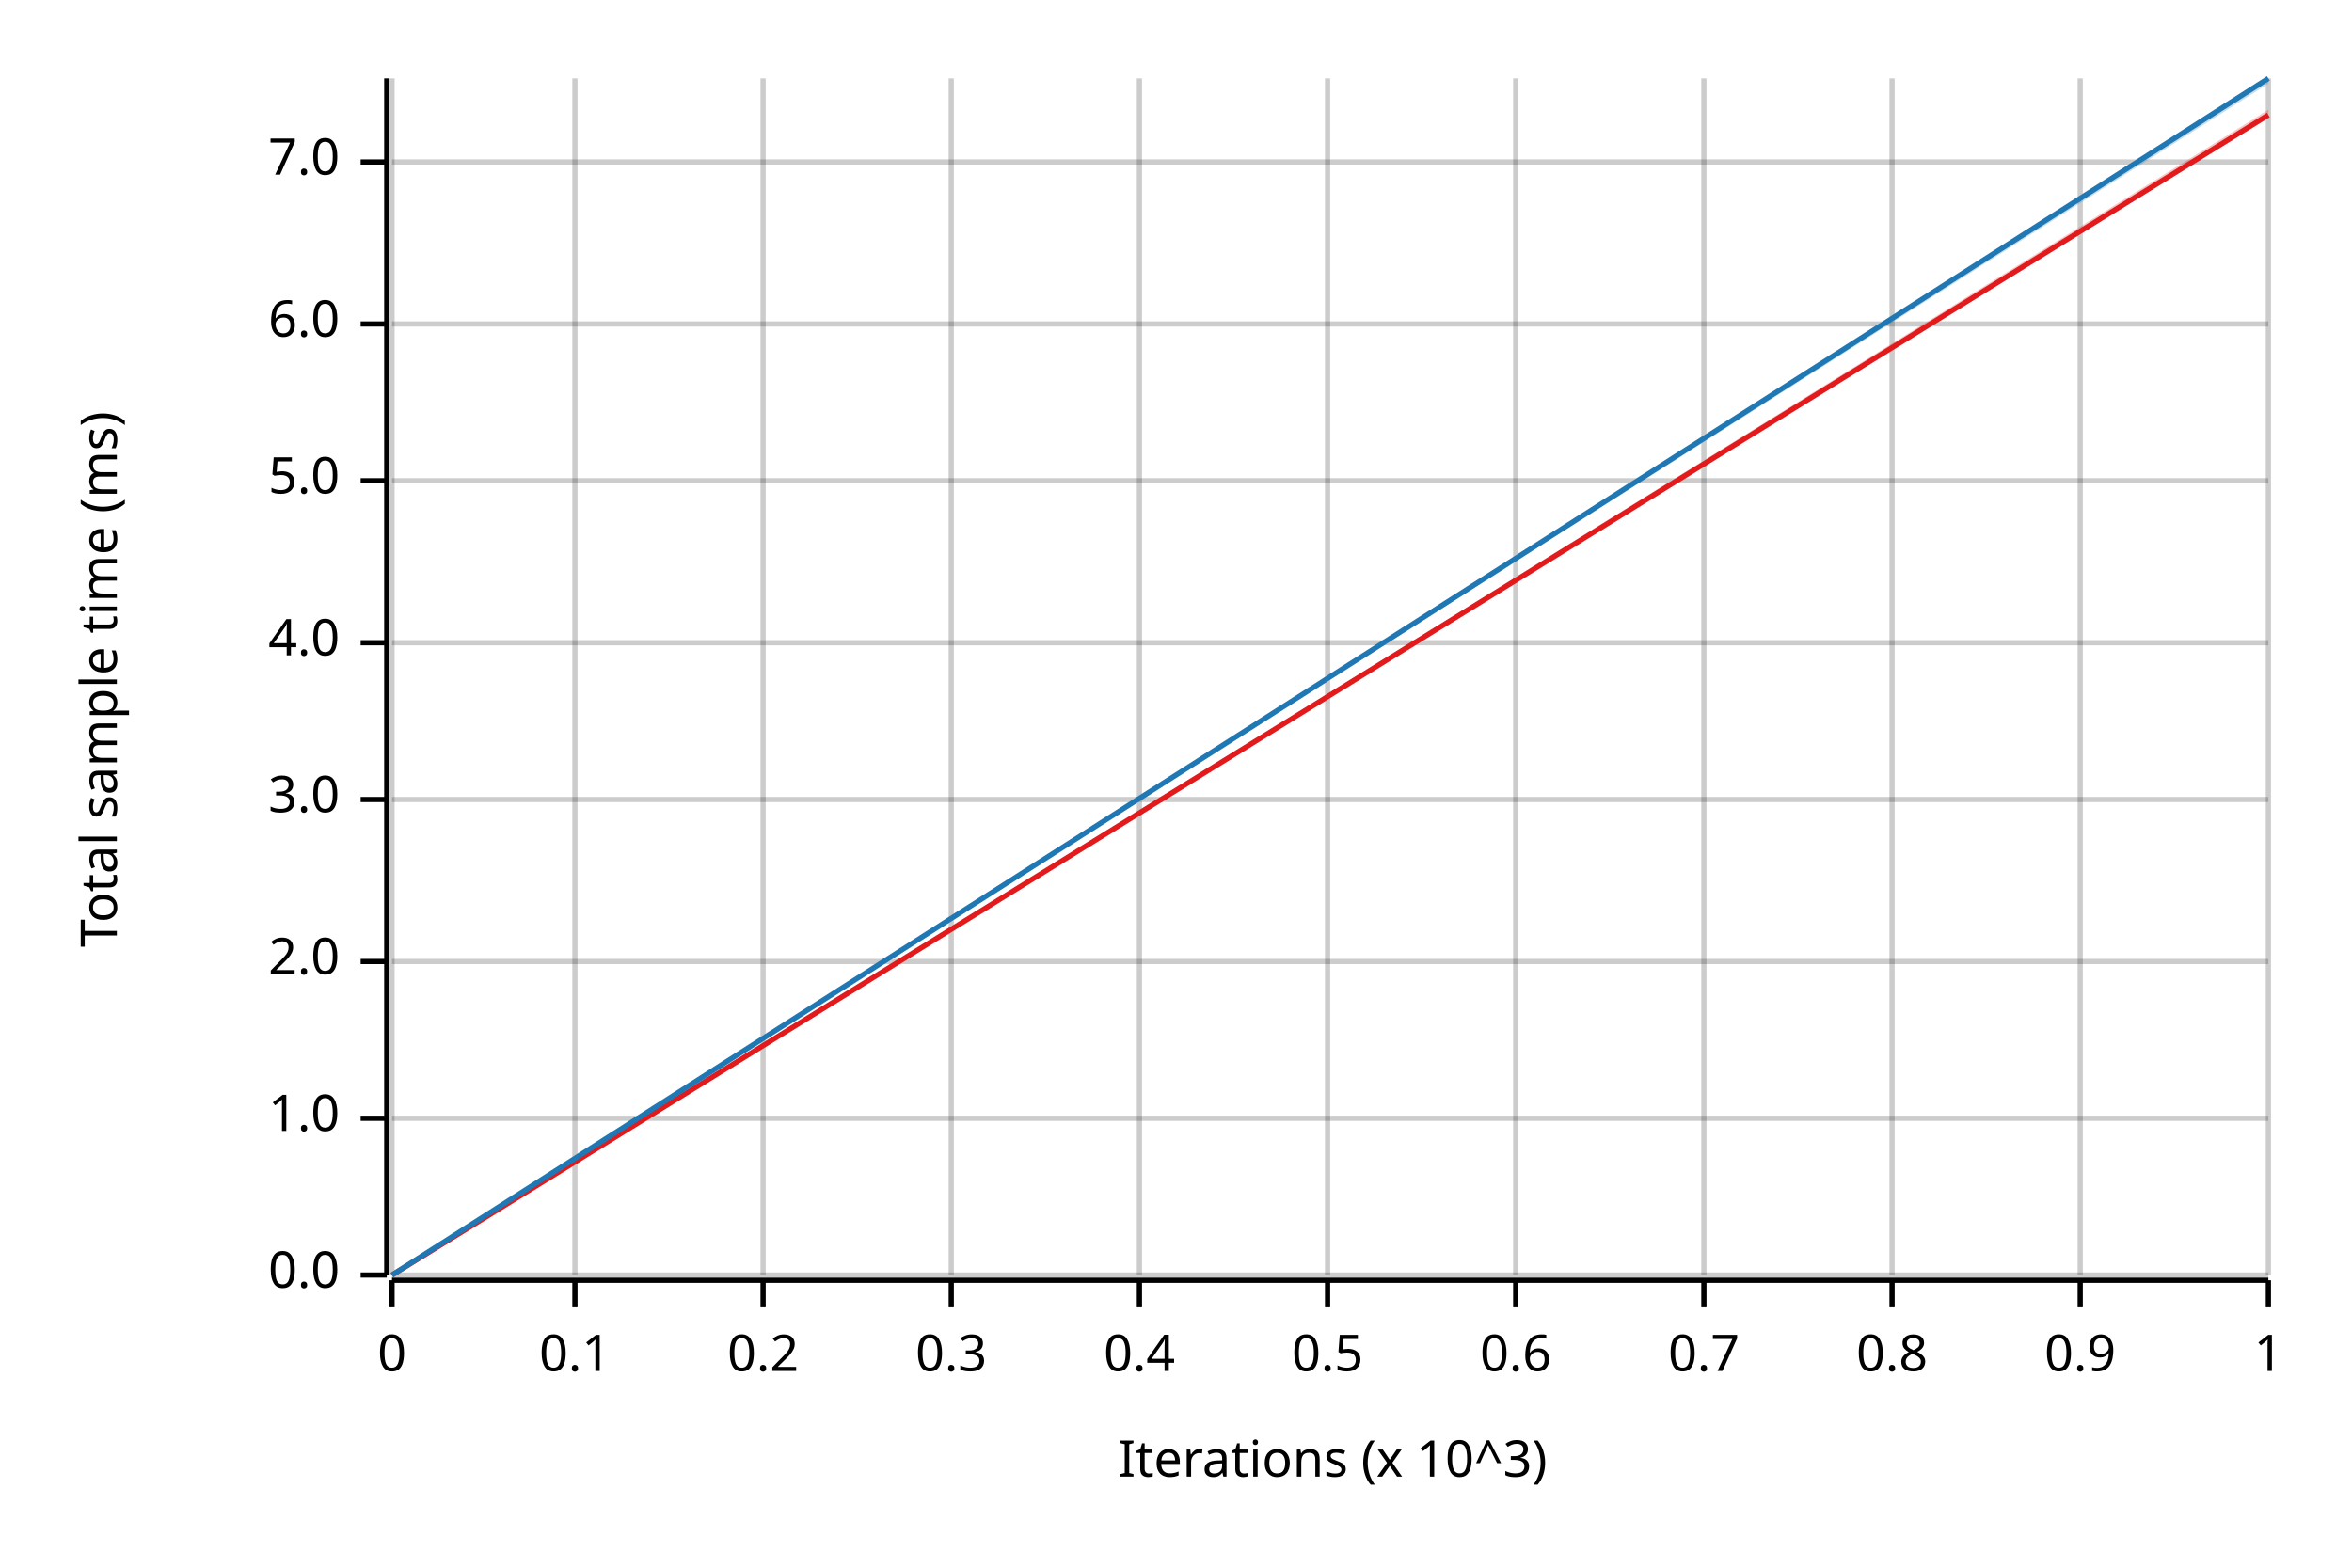
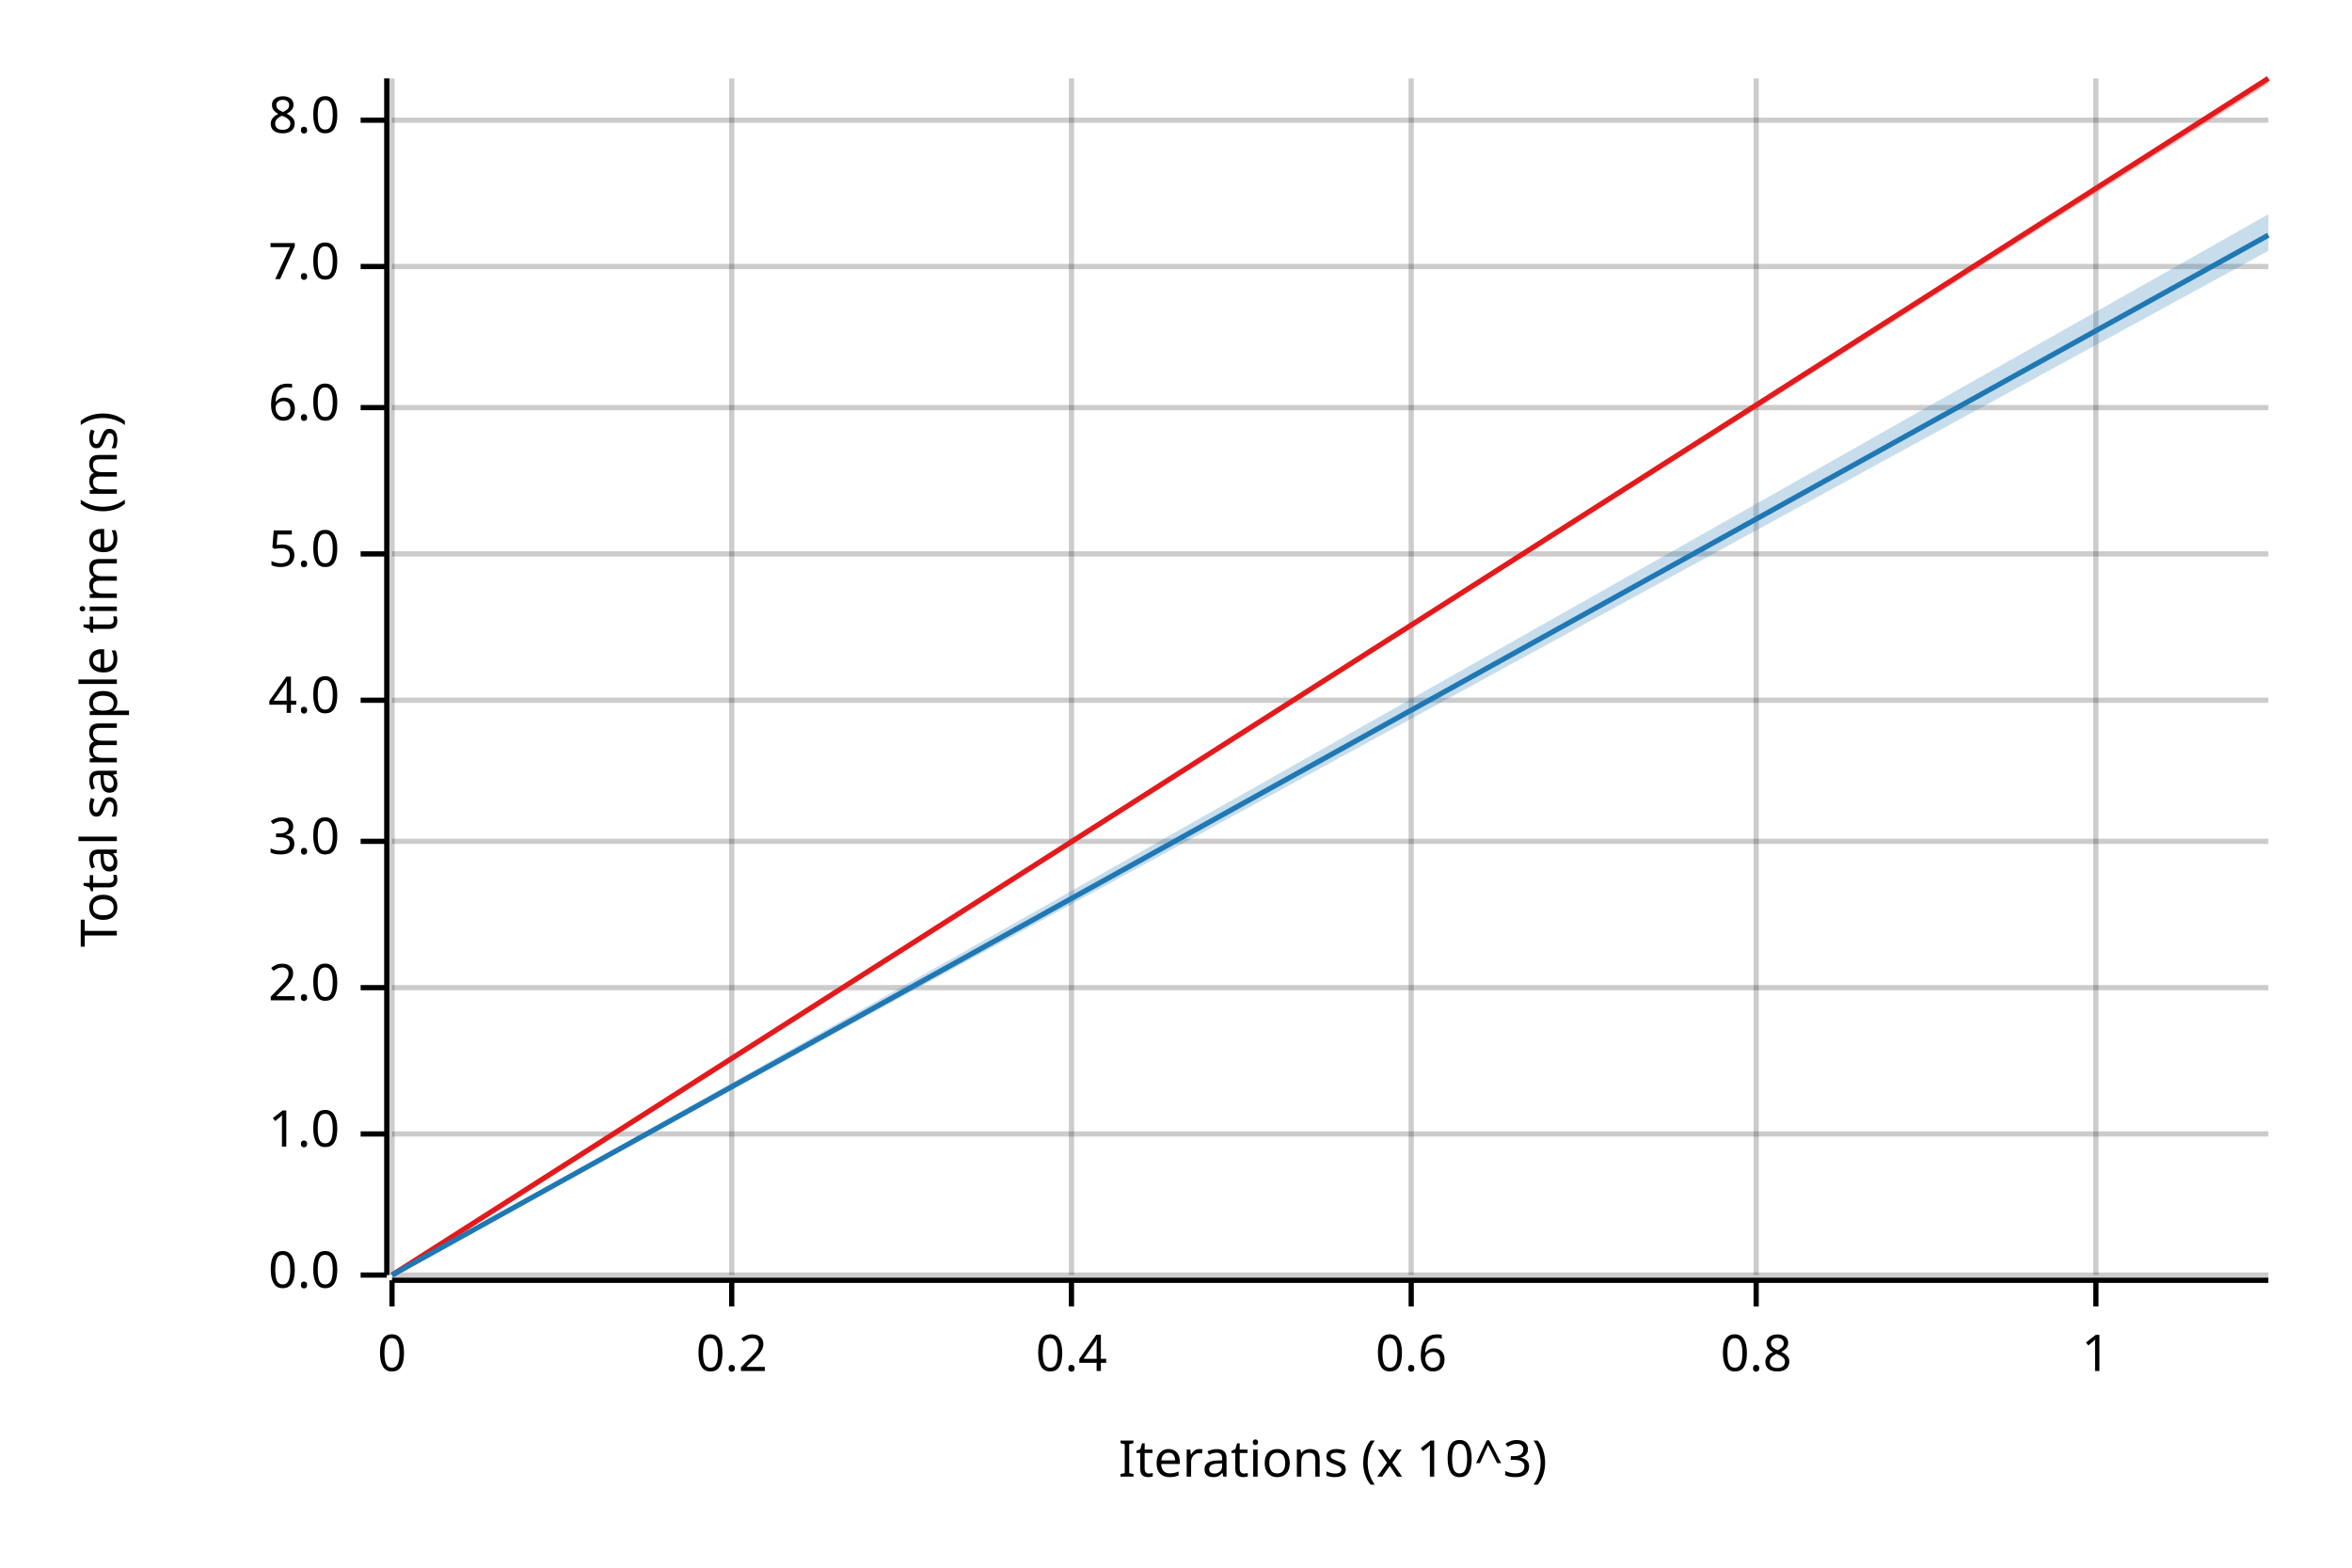
<svg xmlns="http://www.w3.org/2000/svg" width="450" height="300" viewBox="0 0 450 300">
  <text x="15" y="130" dy="0.76em" text-anchor="middle" font-family="sans-serif" font-size="9.677" opacity="1" fill="#000000" transform="rotate(270, 15, 130)">
Total sample time (ms)
</text>
  <text x="255" y="285" dy="-0.5ex" text-anchor="middle" font-family="sans-serif" font-size="9.677" opacity="1" fill="#000000">
Iterations (x 10^3)
</text>
  <line opacity="0.2" stroke="#000000" stroke-width="1" x1="75" y1="244" x2="75" y2="15" />
-   <line opacity="0.2" stroke="#000000" stroke-width="1" x1="110" y1="244" x2="110" y2="15" />
-   <line opacity="0.2" stroke="#000000" stroke-width="1" x1="146" y1="244" x2="146" y2="15" />
-   <line opacity="0.2" stroke="#000000" stroke-width="1" x1="182" y1="244" x2="182" y2="15" />
-   <line opacity="0.2" stroke="#000000" stroke-width="1" x1="218" y1="244" x2="218" y2="15" />
-   <line opacity="0.2" stroke="#000000" stroke-width="1" x1="254" y1="244" x2="254" y2="15" />
-   <line opacity="0.2" stroke="#000000" stroke-width="1" x1="290" y1="244" x2="290" y2="15" />
-   <line opacity="0.2" stroke="#000000" stroke-width="1" x1="326" y1="244" x2="326" y2="15" />
-   <line opacity="0.2" stroke="#000000" stroke-width="1" x1="362" y1="244" x2="362" y2="15" />
-   <line opacity="0.2" stroke="#000000" stroke-width="1" x1="398" y1="244" x2="398" y2="15" />
-   <line opacity="0.2" stroke="#000000" stroke-width="1" x1="434" y1="244" x2="434" y2="15" />
+   <line opacity="0.2" stroke="#000000" stroke-width="1" x1="140" y1="244" x2="140" y2="15" />
+   <line opacity="0.2" stroke="#000000" stroke-width="1" x1="205" y1="244" x2="205" y2="15" />
+   <line opacity="0.2" stroke="#000000" stroke-width="1" x1="270" y1="244" x2="270" y2="15" />
+   <line opacity="0.2" stroke="#000000" stroke-width="1" x1="336" y1="244" x2="336" y2="15" />
+   <line opacity="0.2" stroke="#000000" stroke-width="1" x1="401" y1="244" x2="401" y2="15" />
  <line opacity="0.2" stroke="#000000" stroke-width="1" x1="75" y1="244" x2="434" y2="244" />
-   <line opacity="0.2" stroke="#000000" stroke-width="1" x1="75" y1="214" x2="434" y2="214" />
-   <line opacity="0.2" stroke="#000000" stroke-width="1" x1="75" y1="184" x2="434" y2="184" />
-   <line opacity="0.2" stroke="#000000" stroke-width="1" x1="75" y1="153" x2="434" y2="153" />
-   <line opacity="0.2" stroke="#000000" stroke-width="1" x1="75" y1="123" x2="434" y2="123" />
-   <line opacity="0.2" stroke="#000000" stroke-width="1" x1="75" y1="92" x2="434" y2="92" />
-   <line opacity="0.2" stroke="#000000" stroke-width="1" x1="75" y1="62" x2="434" y2="62" />
-   <line opacity="0.2" stroke="#000000" stroke-width="1" x1="75" y1="31" x2="434" y2="31" />
+   <line opacity="0.2" stroke="#000000" stroke-width="1" x1="75" y1="217" x2="434" y2="217" />
+   <line opacity="0.2" stroke="#000000" stroke-width="1" x1="75" y1="189" x2="434" y2="189" />
+   <line opacity="0.2" stroke="#000000" stroke-width="1" x1="75" y1="161" x2="434" y2="161" />
+   <line opacity="0.2" stroke="#000000" stroke-width="1" x1="75" y1="134" x2="434" y2="134" />
+   <line opacity="0.2" stroke="#000000" stroke-width="1" x1="75" y1="106" x2="434" y2="106" />
+   <line opacity="0.2" stroke="#000000" stroke-width="1" x1="75" y1="78" x2="434" y2="78" />
+   <line opacity="0.2" stroke="#000000" stroke-width="1" x1="75" y1="51" x2="434" y2="51" />
+   <line opacity="0.2" stroke="#000000" stroke-width="1" x1="75" y1="23" x2="434" y2="23" />
  <polyline fill="none" opacity="1" stroke="#000000" stroke-width="1" points="74,15 74,244 " />
  <text x="65" y="244" dy="0.5ex" text-anchor="end" font-family="sans-serif" font-size="9.677" opacity="1" fill="#000000">
0.0
</text>
  <polyline fill="none" opacity="1" stroke="#000000" stroke-width="1" points="69,244 74,244 " />
-   <text x="65" y="214" dy="0.5ex" text-anchor="end" font-family="sans-serif" font-size="9.677" opacity="1" fill="#000000">
+   <text x="65" y="217" dy="0.5ex" text-anchor="end" font-family="sans-serif" font-size="9.677" opacity="1" fill="#000000">
1.0
</text>
-   <polyline fill="none" opacity="1" stroke="#000000" stroke-width="1" points="69,214 74,214 " />
-   <text x="65" y="184" dy="0.5ex" text-anchor="end" font-family="sans-serif" font-size="9.677" opacity="1" fill="#000000">
+   <polyline fill="none" opacity="1" stroke="#000000" stroke-width="1" points="69,217 74,217 " />
+   <text x="65" y="189" dy="0.5ex" text-anchor="end" font-family="sans-serif" font-size="9.677" opacity="1" fill="#000000">
2.0
</text>
-   <polyline fill="none" opacity="1" stroke="#000000" stroke-width="1" points="69,184 74,184 " />
-   <text x="65" y="153" dy="0.5ex" text-anchor="end" font-family="sans-serif" font-size="9.677" opacity="1" fill="#000000">
+   <polyline fill="none" opacity="1" stroke="#000000" stroke-width="1" points="69,189 74,189 " />
+   <text x="65" y="161" dy="0.5ex" text-anchor="end" font-family="sans-serif" font-size="9.677" opacity="1" fill="#000000">
3.0
</text>
-   <polyline fill="none" opacity="1" stroke="#000000" stroke-width="1" points="69,153 74,153 " />
-   <text x="65" y="123" dy="0.5ex" text-anchor="end" font-family="sans-serif" font-size="9.677" opacity="1" fill="#000000">
+   <polyline fill="none" opacity="1" stroke="#000000" stroke-width="1" points="69,161 74,161 " />
+   <text x="65" y="134" dy="0.5ex" text-anchor="end" font-family="sans-serif" font-size="9.677" opacity="1" fill="#000000">
4.0
</text>
-   <polyline fill="none" opacity="1" stroke="#000000" stroke-width="1" points="69,123 74,123 " />
-   <text x="65" y="92" dy="0.5ex" text-anchor="end" font-family="sans-serif" font-size="9.677" opacity="1" fill="#000000">
+   <polyline fill="none" opacity="1" stroke="#000000" stroke-width="1" points="69,134 74,134 " />
+   <text x="65" y="106" dy="0.5ex" text-anchor="end" font-family="sans-serif" font-size="9.677" opacity="1" fill="#000000">
5.0
</text>
-   <polyline fill="none" opacity="1" stroke="#000000" stroke-width="1" points="69,92 74,92 " />
-   <text x="65" y="62" dy="0.5ex" text-anchor="end" font-family="sans-serif" font-size="9.677" opacity="1" fill="#000000">
+   <polyline fill="none" opacity="1" stroke="#000000" stroke-width="1" points="69,106 74,106 " />
+   <text x="65" y="78" dy="0.5ex" text-anchor="end" font-family="sans-serif" font-size="9.677" opacity="1" fill="#000000">
6.0
</text>
-   <polyline fill="none" opacity="1" stroke="#000000" stroke-width="1" points="69,62 74,62 " />
-   <text x="65" y="31" dy="0.5ex" text-anchor="end" font-family="sans-serif" font-size="9.677" opacity="1" fill="#000000">
+   <polyline fill="none" opacity="1" stroke="#000000" stroke-width="1" points="69,78 74,78 " />
+   <text x="65" y="51" dy="0.5ex" text-anchor="end" font-family="sans-serif" font-size="9.677" opacity="1" fill="#000000">
7.0
</text>
-   <polyline fill="none" opacity="1" stroke="#000000" stroke-width="1" points="69,31 74,31 " />
+   <polyline fill="none" opacity="1" stroke="#000000" stroke-width="1" points="69,51 74,51 " />
+   <text x="65" y="23" dy="0.5ex" text-anchor="end" font-family="sans-serif" font-size="9.677" opacity="1" fill="#000000">
+ 8.0
+ </text>
+   <polyline fill="none" opacity="1" stroke="#000000" stroke-width="1" points="69,23 74,23 " />
  <polyline fill="none" opacity="1" stroke="#000000" stroke-width="1" points="75,245 434,245 " />
  <text x="75" y="255" dy="0.76em" text-anchor="middle" font-family="sans-serif" font-size="9.677" opacity="1" fill="#000000">
0
</text>
  <polyline fill="none" opacity="1" stroke="#000000" stroke-width="1" points="75,245 75,250 " />
-   <text x="110" y="255" dy="0.76em" text-anchor="middle" font-family="sans-serif" font-size="9.677" opacity="1" fill="#000000">
- 0.1
- </text>
-   <polyline fill="none" opacity="1" stroke="#000000" stroke-width="1" points="110,245 110,250 " />
-   <text x="146" y="255" dy="0.76em" text-anchor="middle" font-family="sans-serif" font-size="9.677" opacity="1" fill="#000000">
+   <text x="140" y="255" dy="0.76em" text-anchor="middle" font-family="sans-serif" font-size="9.677" opacity="1" fill="#000000">
0.2
</text>
-   <polyline fill="none" opacity="1" stroke="#000000" stroke-width="1" points="146,245 146,250 " />
-   <text x="182" y="255" dy="0.76em" text-anchor="middle" font-family="sans-serif" font-size="9.677" opacity="1" fill="#000000">
- 0.3
- </text>
-   <polyline fill="none" opacity="1" stroke="#000000" stroke-width="1" points="182,245 182,250 " />
-   <text x="218" y="255" dy="0.76em" text-anchor="middle" font-family="sans-serif" font-size="9.677" opacity="1" fill="#000000">
+   <polyline fill="none" opacity="1" stroke="#000000" stroke-width="1" points="140,245 140,250 " />
+   <text x="205" y="255" dy="0.76em" text-anchor="middle" font-family="sans-serif" font-size="9.677" opacity="1" fill="#000000">
0.4
</text>
-   <polyline fill="none" opacity="1" stroke="#000000" stroke-width="1" points="218,245 218,250 " />
-   <text x="254" y="255" dy="0.76em" text-anchor="middle" font-family="sans-serif" font-size="9.677" opacity="1" fill="#000000">
- 0.5
- </text>
-   <polyline fill="none" opacity="1" stroke="#000000" stroke-width="1" points="254,245 254,250 " />
-   <text x="290" y="255" dy="0.76em" text-anchor="middle" font-family="sans-serif" font-size="9.677" opacity="1" fill="#000000">
+   <polyline fill="none" opacity="1" stroke="#000000" stroke-width="1" points="205,245 205,250 " />
+   <text x="270" y="255" dy="0.76em" text-anchor="middle" font-family="sans-serif" font-size="9.677" opacity="1" fill="#000000">
0.6
</text>
-   <polyline fill="none" opacity="1" stroke="#000000" stroke-width="1" points="290,245 290,250 " />
-   <text x="326" y="255" dy="0.76em" text-anchor="middle" font-family="sans-serif" font-size="9.677" opacity="1" fill="#000000">
- 0.7
- </text>
-   <polyline fill="none" opacity="1" stroke="#000000" stroke-width="1" points="326,245 326,250 " />
-   <text x="362" y="255" dy="0.76em" text-anchor="middle" font-family="sans-serif" font-size="9.677" opacity="1" fill="#000000">
+   <polyline fill="none" opacity="1" stroke="#000000" stroke-width="1" points="270,245 270,250 " />
+   <text x="336" y="255" dy="0.76em" text-anchor="middle" font-family="sans-serif" font-size="9.677" opacity="1" fill="#000000">
0.8
</text>
-   <polyline fill="none" opacity="1" stroke="#000000" stroke-width="1" points="362,245 362,250 " />
-   <text x="398" y="255" dy="0.76em" text-anchor="middle" font-family="sans-serif" font-size="9.677" opacity="1" fill="#000000">
- 0.9
- </text>
-   <polyline fill="none" opacity="1" stroke="#000000" stroke-width="1" points="398,245 398,250 " />
-   <text x="434" y="255" dy="0.76em" text-anchor="middle" font-family="sans-serif" font-size="9.677" opacity="1" fill="#000000">
+   <polyline fill="none" opacity="1" stroke="#000000" stroke-width="1" points="336,245 336,250 " />
+   <text x="401" y="255" dy="0.76em" text-anchor="middle" font-family="sans-serif" font-size="9.677" opacity="1" fill="#000000">
1
</text>
-   <polyline fill="none" opacity="1" stroke="#000000" stroke-width="1" points="434,245 434,250 " />
-   <polyline fill="none" opacity="1" stroke="#E31A1C" stroke-width="1" points="75,244 434,22 " />
-   <polygon opacity="0.25" fill="#E31A1C" points="75,244 434,22 434,21 " />
-   <polyline fill="none" opacity="1" stroke="#1F78B4" stroke-width="1" points="75,244 434,15 " />
-   <polygon opacity="0.25" fill="#1F78B4" points="75,244 434,16 434,15 " />
+   <polyline fill="none" opacity="1" stroke="#000000" stroke-width="1" points="401,245 401,250 " />
+   <polyline fill="none" opacity="1" stroke="#E31A1C" stroke-width="1" points="75,244 434,15 " />
+   <polygon opacity="0.25" fill="#E31A1C" points="75,244 434,16 434,15 " />
+   <polyline fill="none" opacity="1" stroke="#1F78B4" stroke-width="1" points="75,244 434,45 " />
+   <polygon opacity="0.25" fill="#1F78B4" points="75,244 434,48 434,41 " />
</svg>
